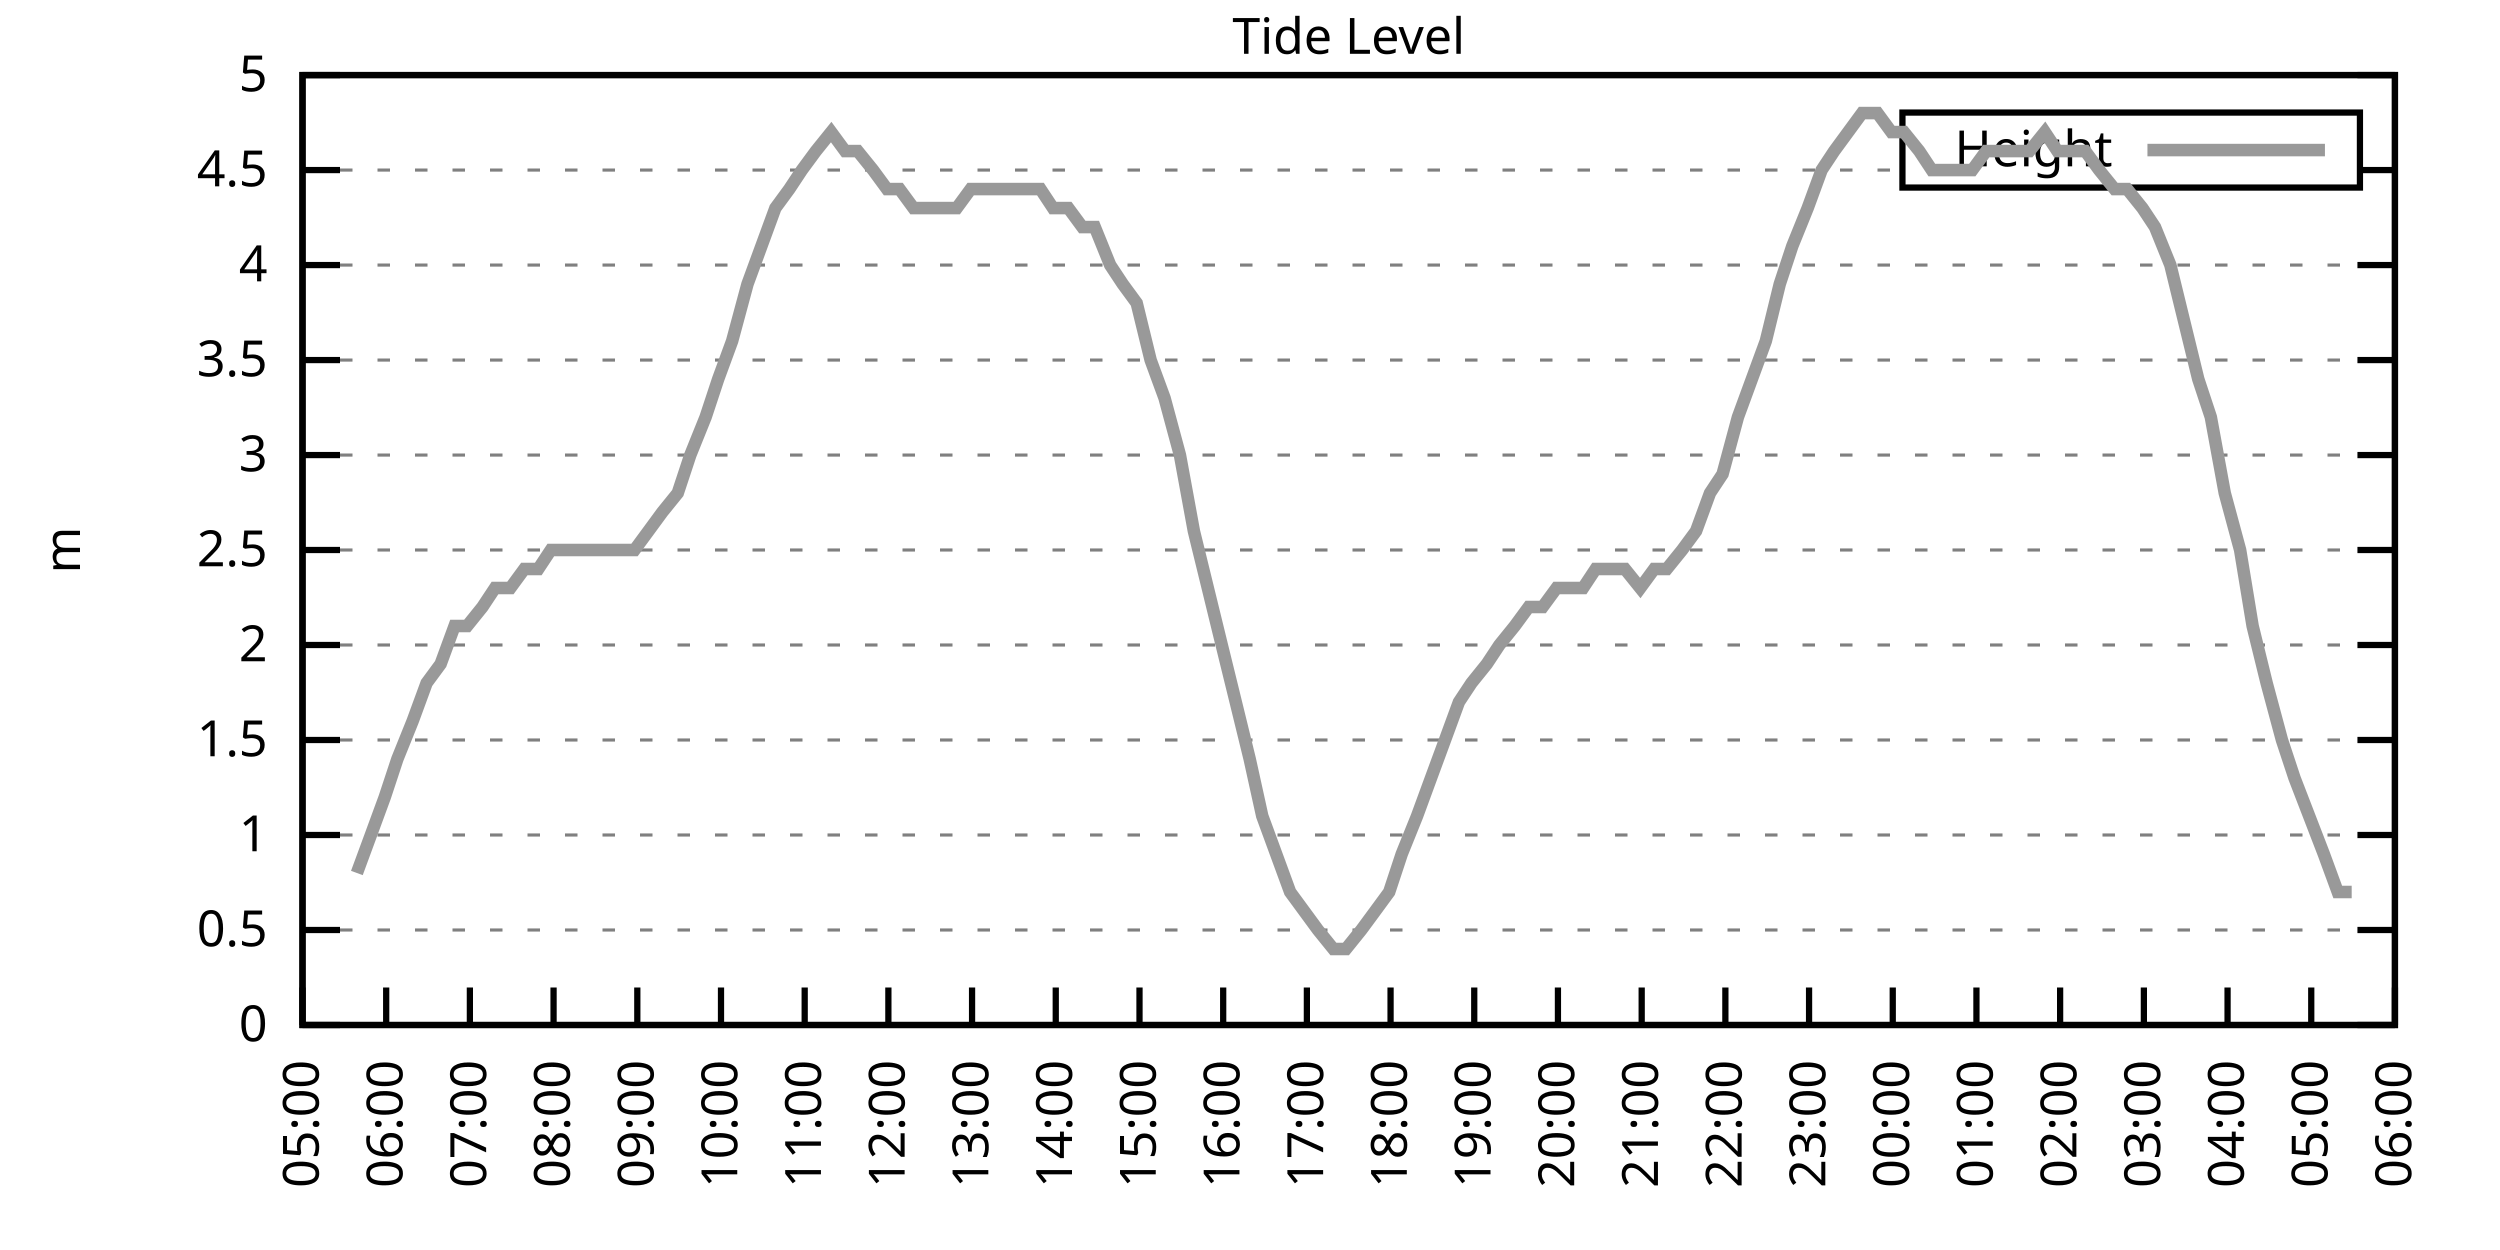
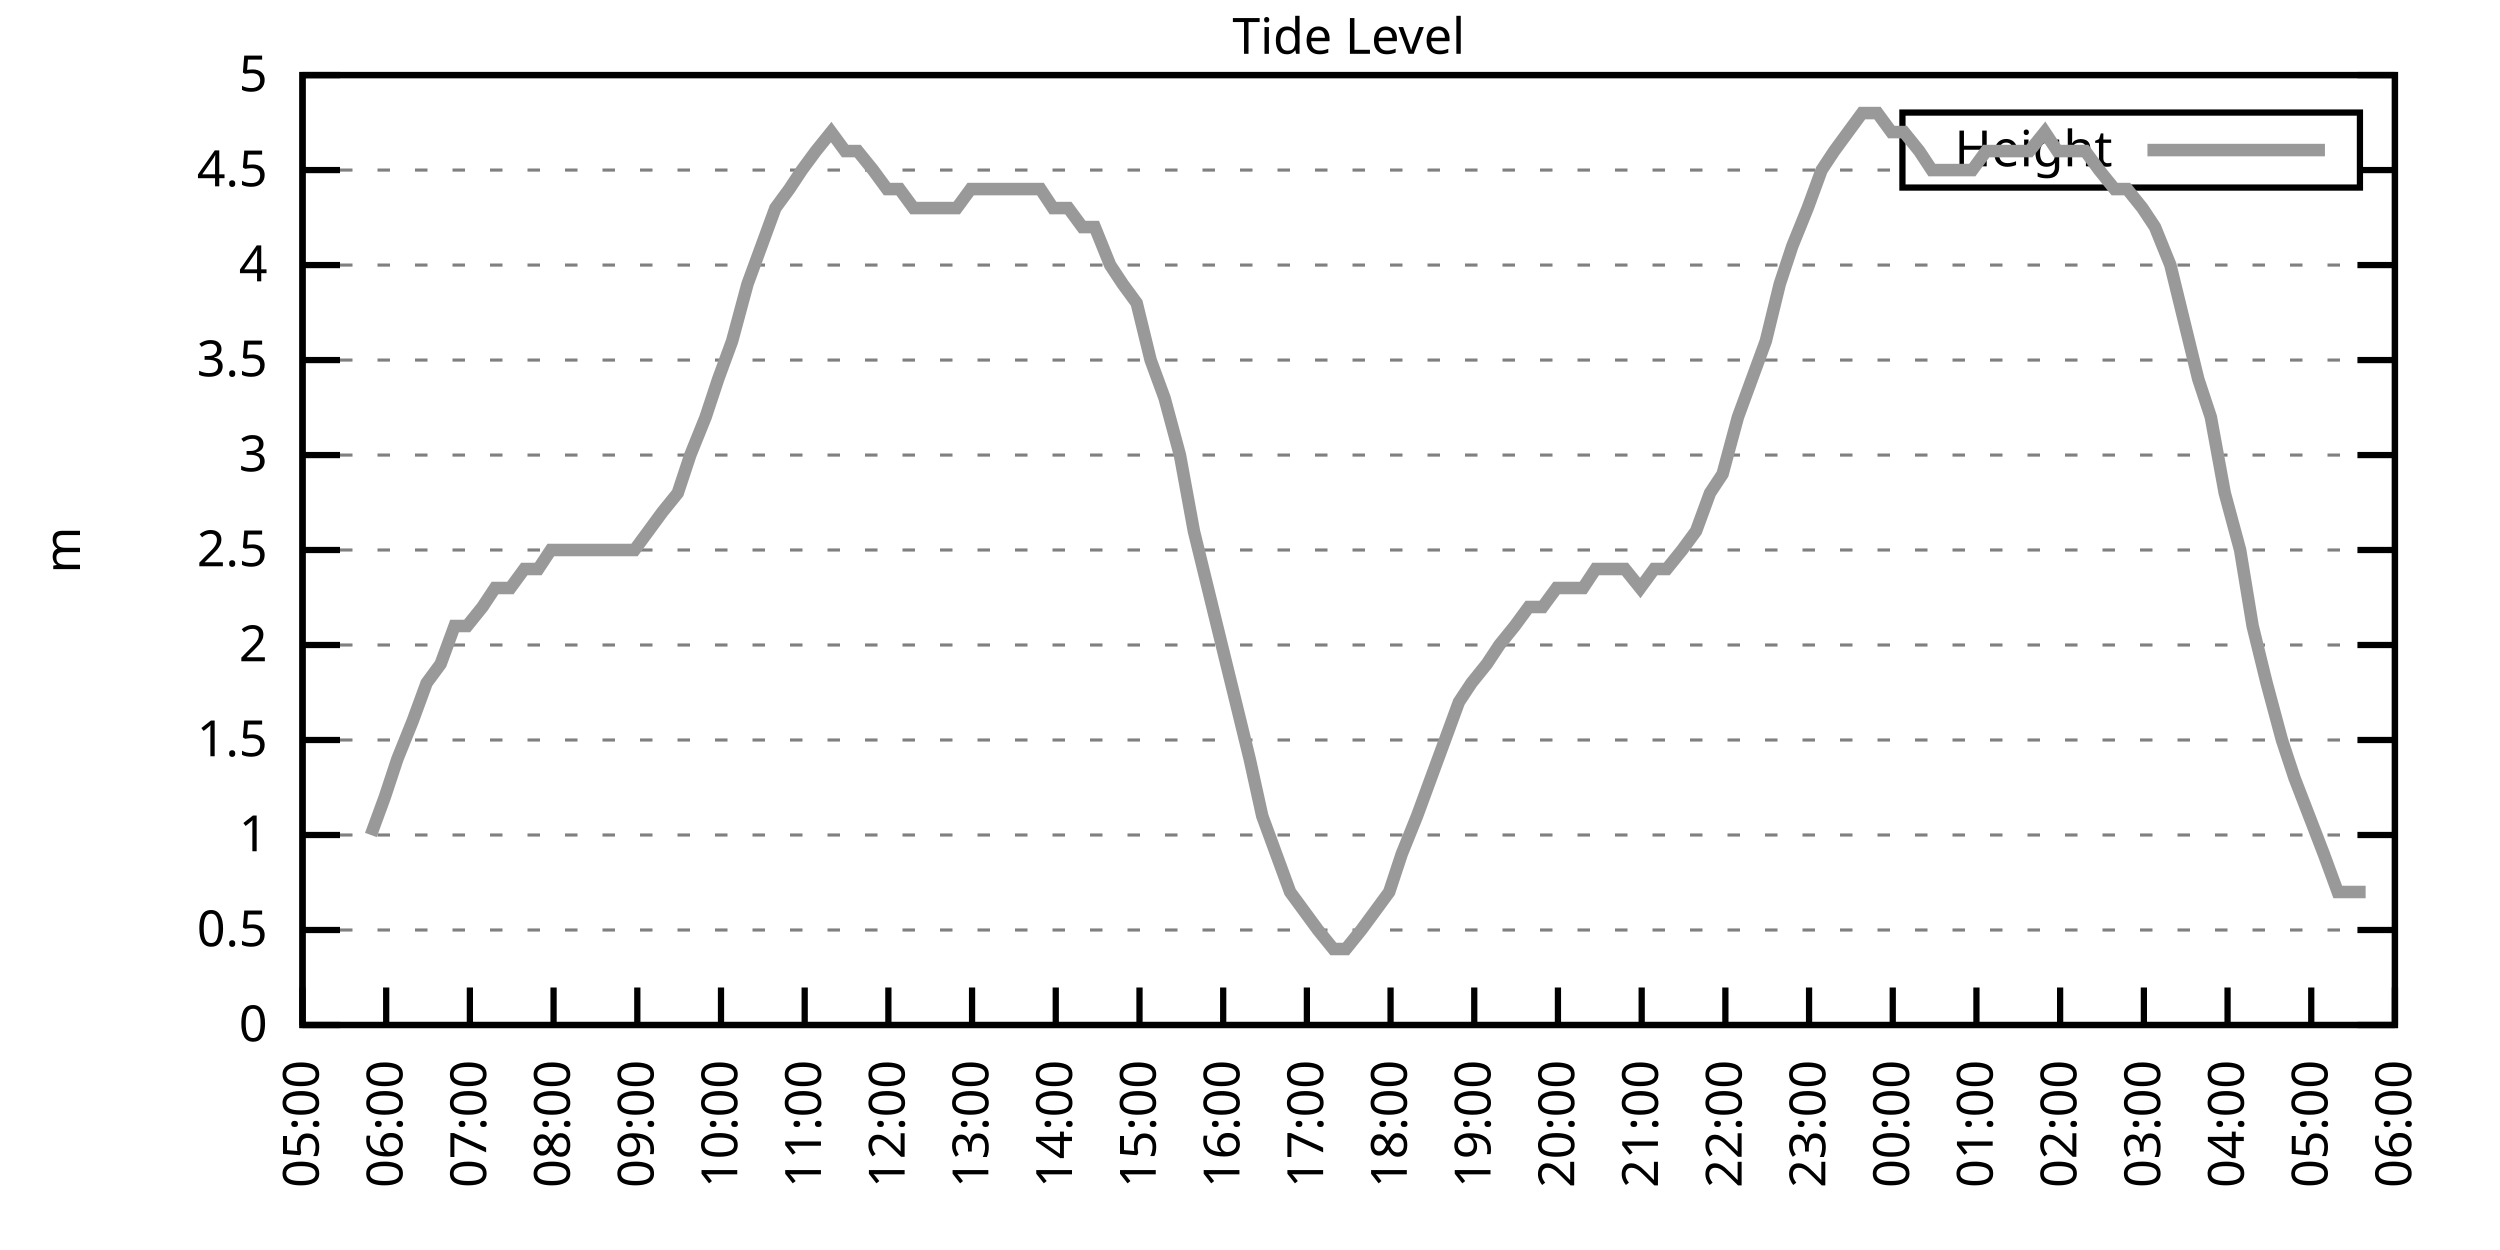
<svg xmlns="http://www.w3.org/2000/svg" xmlns:xlink="http://www.w3.org/1999/xlink" width="400" height="200" viewBox="0 0 400 200">
  <g id="gnuplot_canvas">
    <rect x="0" y="0" width="400" height="200" fill="none" />
    <defs>
      <circle id="gpDot" r="0.5" stroke-width="0.5" stroke="currentColor" />
      <path id="gpPt0" stroke-width="0.333" stroke="currentColor" d="M-1,0 h2 M0,-1 v2" />
      <path id="gpPt1" stroke-width="0.333" stroke="currentColor" d="M-1,-1 L1,1 M1,-1 L-1,1" />
      <path id="gpPt2" stroke-width="0.333" stroke="currentColor" d="M-1,0 L1,0 M0,-1 L0,1 M-1,-1 L1,1 M-1,1 L1,-1" />
      <rect id="gpPt3" stroke-width="0.333" stroke="currentColor" x="-1" y="-1" width="2" height="2" />
      <rect id="gpPt4" stroke-width="0.333" stroke="currentColor" fill="currentColor" x="-1" y="-1" width="2" height="2" />
      <circle id="gpPt5" stroke-width="0.333" stroke="currentColor" cx="0" cy="0" r="1" />
      <use xlink:href="#gpPt5" id="gpPt6" fill="currentColor" stroke="none" />
      <path id="gpPt7" stroke-width="0.333" stroke="currentColor" d="M0,-1.33 L-1.33,0.67 L1.33,0.67 z" />
      <use xlink:href="#gpPt7" id="gpPt8" fill="currentColor" stroke="none" />
      <use xlink:href="#gpPt7" id="gpPt9" stroke="currentColor" transform="rotate(180)" />
      <use xlink:href="#gpPt9" id="gpPt10" fill="currentColor" stroke="none" />
      <use xlink:href="#gpPt3" id="gpPt11" stroke="currentColor" transform="rotate(45)" />
      <use xlink:href="#gpPt11" id="gpPt12" fill="currentColor" stroke="none" />
      <path id="gpPt13" stroke-width="0.333" stroke="currentColor" d="M0,1.330 L1.265,0.411 L0.782,-1.067 L-0.782,-1.076 L-1.265,0.411 z" />
      <use xlink:href="#gpPt13" id="gpPt14" fill="currentColor" stroke="none" />
      <filter id="textbox" filterUnits="objectBoundingBox" x="0" y="0" height="1" width="1">
        <feFlood flood-color="white" flood-opacity="1" result="bgnd" />
        <feComposite in="SourceGraphic" in2="bgnd" operator="atop" />
      </filter>
      <filter id="greybox" filterUnits="objectBoundingBox" x="0" y="0" height="1" width="1">
        <feFlood flood-color="lightgrey" flood-opacity="1" result="grey" />
        <feComposite in="SourceGraphic" in2="grey" operator="atop" />
      </filter>
    </defs>
    <g fill="none" color="white" stroke="currentColor" stroke-width="1.00" stroke-linecap="butt" stroke-linejoin="miter">
</g>
    <g fill="none" color="black" stroke="currentColor" stroke-width="1.00" stroke-linecap="butt" stroke-linejoin="miter">
      <g stroke="none" shape-rendering="crispEdges">
        <polygon fill="rgb(255, 255, 255)" points="48.40,164.00 383.18,164.00 383.18,12.02 48.40,12.02 " />
      </g>
    </g>
    <g fill="none" color="black" stroke="currentColor" stroke-width="1.00" stroke-linecap="butt" stroke-linejoin="miter">
</g>
    <g fill="none" color="black" stroke="black" stroke-width="0.50" stroke-linecap="butt" stroke-linejoin="miter">
</g>
    <g fill="none" color="gray" stroke="currentColor" stroke-width="0.50" stroke-linecap="butt" stroke-linejoin="miter">
      <path stroke="gray" stroke-dasharray="2,4" class="gridline" d="M48.40,164.00 L383.19,164.00  " />
    </g>
    <g fill="none" color="gray" stroke="gray" stroke-width="1.00" stroke-linecap="butt" stroke-linejoin="miter">
</g>
    <g fill="none" color="black" stroke="currentColor" stroke-width="1.00" stroke-linecap="butt" stroke-linejoin="miter">
      <path stroke="black" d="M48.40,164.00 L54.40,164.00 M383.19,164.00 L377.19,164.00  " />
      <g transform="translate(42.80,166.60)" stroke="none" fill="black" font-family="Sans" font-size="8.00" text-anchor="end">
        <text>
          <tspan font-family="Sans"> 0</tspan>
        </text>
      </g>
    </g>
    <g fill="none" color="black" stroke="currentColor" stroke-width="1.00" stroke-linecap="butt" stroke-linejoin="miter">
</g>
    <g fill="none" color="black" stroke="black" stroke-width="0.50" stroke-linecap="butt" stroke-linejoin="miter">
</g>
    <g fill="none" color="gray" stroke="currentColor" stroke-width="0.50" stroke-linecap="butt" stroke-linejoin="miter">
      <path stroke="gray" stroke-dasharray="2,4" class="gridline" d="M48.40,148.80 L383.19,148.80  " />
    </g>
    <g fill="none" color="gray" stroke="gray" stroke-width="1.00" stroke-linecap="butt" stroke-linejoin="miter">
</g>
    <g fill="none" color="black" stroke="currentColor" stroke-width="1.00" stroke-linecap="butt" stroke-linejoin="miter">
      <path stroke="black" d="M48.40,148.80 L54.40,148.80 M383.19,148.80 L377.19,148.80  " />
      <g transform="translate(42.80,151.40)" stroke="none" fill="black" font-family="Sans" font-size="8.00" text-anchor="end">
        <text>
          <tspan font-family="Sans"> 0.5</tspan>
        </text>
      </g>
    </g>
    <g fill="none" color="black" stroke="currentColor" stroke-width="1.00" stroke-linecap="butt" stroke-linejoin="miter">
</g>
    <g fill="none" color="black" stroke="black" stroke-width="0.50" stroke-linecap="butt" stroke-linejoin="miter">
</g>
    <g fill="none" color="gray" stroke="currentColor" stroke-width="0.50" stroke-linecap="butt" stroke-linejoin="miter">
      <path stroke="gray" stroke-dasharray="2,4" class="gridline" d="M48.40,133.60 L383.19,133.60  " />
    </g>
    <g fill="none" color="gray" stroke="gray" stroke-width="1.00" stroke-linecap="butt" stroke-linejoin="miter">
</g>
    <g fill="none" color="black" stroke="currentColor" stroke-width="1.00" stroke-linecap="butt" stroke-linejoin="miter">
      <path stroke="black" d="M48.40,133.60 L54.40,133.60 M383.19,133.60 L377.19,133.60  " />
      <g transform="translate(42.80,136.20)" stroke="none" fill="black" font-family="Sans" font-size="8.00" text-anchor="end">
        <text>
          <tspan font-family="Sans"> 1</tspan>
        </text>
      </g>
    </g>
    <g fill="none" color="black" stroke="currentColor" stroke-width="1.00" stroke-linecap="butt" stroke-linejoin="miter">
</g>
    <g fill="none" color="black" stroke="black" stroke-width="0.50" stroke-linecap="butt" stroke-linejoin="miter">
</g>
    <g fill="none" color="gray" stroke="currentColor" stroke-width="0.50" stroke-linecap="butt" stroke-linejoin="miter">
      <path stroke="gray" stroke-dasharray="2,4" class="gridline" d="M48.40,118.40 L383.19,118.40  " />
    </g>
    <g fill="none" color="gray" stroke="gray" stroke-width="1.00" stroke-linecap="butt" stroke-linejoin="miter">
</g>
    <g fill="none" color="black" stroke="currentColor" stroke-width="1.00" stroke-linecap="butt" stroke-linejoin="miter">
      <path stroke="black" d="M48.40,118.40 L54.40,118.40 M383.19,118.40 L377.19,118.40  " />
      <g transform="translate(42.80,121.00)" stroke="none" fill="black" font-family="Sans" font-size="8.00" text-anchor="end">
        <text>
          <tspan font-family="Sans"> 1.5</tspan>
        </text>
      </g>
    </g>
    <g fill="none" color="black" stroke="currentColor" stroke-width="1.00" stroke-linecap="butt" stroke-linejoin="miter">
</g>
    <g fill="none" color="black" stroke="black" stroke-width="0.50" stroke-linecap="butt" stroke-linejoin="miter">
</g>
    <g fill="none" color="gray" stroke="currentColor" stroke-width="0.50" stroke-linecap="butt" stroke-linejoin="miter">
      <path stroke="gray" stroke-dasharray="2,4" class="gridline" d="M48.40,103.20 L383.19,103.20  " />
    </g>
    <g fill="none" color="gray" stroke="gray" stroke-width="1.00" stroke-linecap="butt" stroke-linejoin="miter">
</g>
    <g fill="none" color="black" stroke="currentColor" stroke-width="1.00" stroke-linecap="butt" stroke-linejoin="miter">
      <path stroke="black" d="M48.40,103.20 L54.40,103.20 M383.19,103.20 L377.19,103.20  " />
      <g transform="translate(42.80,105.80)" stroke="none" fill="black" font-family="Sans" font-size="8.00" text-anchor="end">
        <text>
          <tspan font-family="Sans"> 2</tspan>
        </text>
      </g>
    </g>
    <g fill="none" color="black" stroke="currentColor" stroke-width="1.00" stroke-linecap="butt" stroke-linejoin="miter">
</g>
    <g fill="none" color="black" stroke="black" stroke-width="0.50" stroke-linecap="butt" stroke-linejoin="miter">
</g>
    <g fill="none" color="gray" stroke="currentColor" stroke-width="0.50" stroke-linecap="butt" stroke-linejoin="miter">
      <path stroke="gray" stroke-dasharray="2,4" class="gridline" d="M48.40,88.00 L383.19,88.00  " />
    </g>
    <g fill="none" color="gray" stroke="gray" stroke-width="1.00" stroke-linecap="butt" stroke-linejoin="miter">
</g>
    <g fill="none" color="black" stroke="currentColor" stroke-width="1.00" stroke-linecap="butt" stroke-linejoin="miter">
      <path stroke="black" d="M48.40,88.00 L54.40,88.00 M383.19,88.00 L377.19,88.00  " />
      <g transform="translate(42.80,90.60)" stroke="none" fill="black" font-family="Sans" font-size="8.00" text-anchor="end">
        <text>
          <tspan font-family="Sans"> 2.5</tspan>
        </text>
      </g>
    </g>
    <g fill="none" color="black" stroke="currentColor" stroke-width="1.00" stroke-linecap="butt" stroke-linejoin="miter">
</g>
    <g fill="none" color="black" stroke="black" stroke-width="0.50" stroke-linecap="butt" stroke-linejoin="miter">
</g>
    <g fill="none" color="gray" stroke="currentColor" stroke-width="0.50" stroke-linecap="butt" stroke-linejoin="miter">
      <path stroke="gray" stroke-dasharray="2,4" class="gridline" d="M48.40,72.81 L383.19,72.81  " />
    </g>
    <g fill="none" color="gray" stroke="gray" stroke-width="1.00" stroke-linecap="butt" stroke-linejoin="miter">
</g>
    <g fill="none" color="black" stroke="currentColor" stroke-width="1.00" stroke-linecap="butt" stroke-linejoin="miter">
      <path stroke="black" d="M48.40,72.81 L54.40,72.81 M383.19,72.81 L377.19,72.81  " />
      <g transform="translate(42.80,75.41)" stroke="none" fill="black" font-family="Sans" font-size="8.00" text-anchor="end">
        <text>
          <tspan font-family="Sans"> 3</tspan>
        </text>
      </g>
    </g>
    <g fill="none" color="black" stroke="currentColor" stroke-width="1.00" stroke-linecap="butt" stroke-linejoin="miter">
</g>
    <g fill="none" color="black" stroke="black" stroke-width="0.50" stroke-linecap="butt" stroke-linejoin="miter">
</g>
    <g fill="none" color="gray" stroke="currentColor" stroke-width="0.50" stroke-linecap="butt" stroke-linejoin="miter">
      <path stroke="gray" stroke-dasharray="2,4" class="gridline" d="M48.40,57.61 L383.19,57.61  " />
    </g>
    <g fill="none" color="gray" stroke="gray" stroke-width="1.00" stroke-linecap="butt" stroke-linejoin="miter">
</g>
    <g fill="none" color="black" stroke="currentColor" stroke-width="1.00" stroke-linecap="butt" stroke-linejoin="miter">
      <path stroke="black" d="M48.40,57.61 L54.40,57.61 M383.19,57.61 L377.19,57.61  " />
      <g transform="translate(42.80,60.21)" stroke="none" fill="black" font-family="Sans" font-size="8.00" text-anchor="end">
        <text>
          <tspan font-family="Sans"> 3.5</tspan>
        </text>
      </g>
    </g>
    <g fill="none" color="black" stroke="currentColor" stroke-width="1.00" stroke-linecap="butt" stroke-linejoin="miter">
</g>
    <g fill="none" color="black" stroke="black" stroke-width="0.50" stroke-linecap="butt" stroke-linejoin="miter">
</g>
    <g fill="none" color="gray" stroke="currentColor" stroke-width="0.50" stroke-linecap="butt" stroke-linejoin="miter">
      <path stroke="gray" stroke-dasharray="2,4" class="gridline" d="M48.40,42.41 L383.19,42.41  " />
    </g>
    <g fill="none" color="gray" stroke="gray" stroke-width="1.00" stroke-linecap="butt" stroke-linejoin="miter">
</g>
    <g fill="none" color="black" stroke="currentColor" stroke-width="1.00" stroke-linecap="butt" stroke-linejoin="miter">
      <path stroke="black" d="M48.40,42.41 L54.40,42.41 M383.19,42.41 L377.19,42.41  " />
      <g transform="translate(42.80,45.01)" stroke="none" fill="black" font-family="Sans" font-size="8.00" text-anchor="end">
        <text>
          <tspan font-family="Sans"> 4</tspan>
        </text>
      </g>
    </g>
    <g fill="none" color="black" stroke="currentColor" stroke-width="1.00" stroke-linecap="butt" stroke-linejoin="miter">
</g>
    <g fill="none" color="black" stroke="black" stroke-width="0.50" stroke-linecap="butt" stroke-linejoin="miter">
</g>
    <g fill="none" color="gray" stroke="currentColor" stroke-width="0.50" stroke-linecap="butt" stroke-linejoin="miter">
      <path stroke="gray" stroke-dasharray="2,4" class="gridline" d="M48.40,27.21 L304.39,27.21 M377.59,27.21 L383.19,27.21  " />
    </g>
    <g fill="none" color="gray" stroke="gray" stroke-width="1.00" stroke-linecap="butt" stroke-linejoin="miter">
</g>
    <g fill="none" color="black" stroke="currentColor" stroke-width="1.00" stroke-linecap="butt" stroke-linejoin="miter">
      <path stroke="black" d="M48.40,27.21 L54.40,27.21 M383.19,27.21 L377.19,27.21  " />
      <g transform="translate(42.80,29.81)" stroke="none" fill="black" font-family="Sans" font-size="8.00" text-anchor="end">
        <text>
          <tspan font-family="Sans"> 4.5</tspan>
        </text>
      </g>
    </g>
    <g fill="none" color="black" stroke="currentColor" stroke-width="1.00" stroke-linecap="butt" stroke-linejoin="miter">
</g>
    <g fill="none" color="black" stroke="black" stroke-width="0.50" stroke-linecap="butt" stroke-linejoin="miter">
</g>
    <g fill="none" color="gray" stroke="currentColor" stroke-width="0.50" stroke-linecap="butt" stroke-linejoin="miter">
      <path stroke="gray" stroke-dasharray="2,4" class="gridline" d="M48.40,12.01 L383.19,12.01  " />
    </g>
    <g fill="none" color="gray" stroke="gray" stroke-width="1.00" stroke-linecap="butt" stroke-linejoin="miter">
</g>
    <g fill="none" color="black" stroke="currentColor" stroke-width="1.00" stroke-linecap="butt" stroke-linejoin="miter">
      <path stroke="black" d="M48.40,12.01 L54.40,12.01 M383.19,12.01 L377.19,12.01  " />
      <g transform="translate(42.80,14.61)" stroke="none" fill="black" font-family="Sans" font-size="8.00" text-anchor="end">
        <text>
          <tspan font-family="Sans"> 5</tspan>
        </text>
      </g>
    </g>
    <g fill="none" color="black" stroke="currentColor" stroke-width="1.00" stroke-linecap="butt" stroke-linejoin="miter">
      <path stroke="black" d="M48.40,164.00 L48.40,158.00  " />
      <g transform="translate(51.00,169.60) rotate(270.00)" stroke="none" fill="black" font-family="Sans" font-size="8.00" text-anchor="end">
        <text>
          <tspan font-family="Sans">05:00</tspan>
        </text>
      </g>
    </g>
    <g fill="none" color="black" stroke="currentColor" stroke-width="1.00" stroke-linecap="butt" stroke-linejoin="miter">
      <path stroke="black" d="M61.79,164.00 L61.79,158.00  " />
      <g transform="translate(64.39,169.60) rotate(270.00)" stroke="none" fill="black" font-family="Sans" font-size="8.00" text-anchor="end">
        <text>
          <tspan font-family="Sans">06:00</tspan>
        </text>
      </g>
    </g>
    <g fill="none" color="black" stroke="currentColor" stroke-width="1.00" stroke-linecap="butt" stroke-linejoin="miter">
      <path stroke="black" d="M75.18,164.00 L75.18,158.00  " />
      <g transform="translate(77.78,169.60) rotate(270.00)" stroke="none" fill="black" font-family="Sans" font-size="8.00" text-anchor="end">
        <text>
          <tspan font-family="Sans">07:00</tspan>
        </text>
      </g>
    </g>
    <g fill="none" color="black" stroke="currentColor" stroke-width="1.00" stroke-linecap="butt" stroke-linejoin="miter">
      <path stroke="black" d="M88.57,164.00 L88.57,158.00  " />
      <g transform="translate(91.17,169.60) rotate(270.00)" stroke="none" fill="black" font-family="Sans" font-size="8.00" text-anchor="end">
        <text>
          <tspan font-family="Sans">08:00</tspan>
        </text>
      </g>
    </g>
    <g fill="none" color="black" stroke="currentColor" stroke-width="1.00" stroke-linecap="butt" stroke-linejoin="miter">
      <path stroke="black" d="M101.97,164.00 L101.97,158.00  " />
      <g transform="translate(104.57,169.60) rotate(270.00)" stroke="none" fill="black" font-family="Sans" font-size="8.00" text-anchor="end">
        <text>
          <tspan font-family="Sans">09:00</tspan>
        </text>
      </g>
    </g>
    <g fill="none" color="black" stroke="currentColor" stroke-width="1.00" stroke-linecap="butt" stroke-linejoin="miter">
      <path stroke="black" d="M115.36,164.00 L115.36,158.00  " />
      <g transform="translate(117.96,169.60) rotate(270.00)" stroke="none" fill="black" font-family="Sans" font-size="8.00" text-anchor="end">
        <text>
          <tspan font-family="Sans">10:00</tspan>
        </text>
      </g>
    </g>
    <g fill="none" color="black" stroke="currentColor" stroke-width="1.00" stroke-linecap="butt" stroke-linejoin="miter">
      <path stroke="black" d="M128.75,164.00 L128.75,158.00  " />
      <g transform="translate(131.35,169.60) rotate(270.00)" stroke="none" fill="black" font-family="Sans" font-size="8.00" text-anchor="end">
        <text>
          <tspan font-family="Sans">11:00</tspan>
        </text>
      </g>
    </g>
    <g fill="none" color="black" stroke="currentColor" stroke-width="1.00" stroke-linecap="butt" stroke-linejoin="miter">
      <path stroke="black" d="M142.14,164.00 L142.14,158.00  " />
      <g transform="translate(144.74,169.60) rotate(270.00)" stroke="none" fill="black" font-family="Sans" font-size="8.00" text-anchor="end">
        <text>
          <tspan font-family="Sans">12:00</tspan>
        </text>
      </g>
    </g>
    <g fill="none" color="black" stroke="currentColor" stroke-width="1.00" stroke-linecap="butt" stroke-linejoin="miter">
      <path stroke="black" d="M155.53,164.00 L155.53,158.00  " />
      <g transform="translate(158.13,169.60) rotate(270.00)" stroke="none" fill="black" font-family="Sans" font-size="8.00" text-anchor="end">
        <text>
          <tspan font-family="Sans">13:00</tspan>
        </text>
      </g>
    </g>
    <g fill="none" color="black" stroke="currentColor" stroke-width="1.00" stroke-linecap="butt" stroke-linejoin="miter">
      <path stroke="black" d="M168.92,164.00 L168.92,158.00  " />
      <g transform="translate(171.52,169.60) rotate(270.00)" stroke="none" fill="black" font-family="Sans" font-size="8.00" text-anchor="end">
        <text>
          <tspan font-family="Sans">14:00</tspan>
        </text>
      </g>
    </g>
    <g fill="none" color="black" stroke="currentColor" stroke-width="1.00" stroke-linecap="butt" stroke-linejoin="miter">
      <path stroke="black" d="M182.32,164.00 L182.32,158.00  " />
      <g transform="translate(184.92,169.60) rotate(270.00)" stroke="none" fill="black" font-family="Sans" font-size="8.00" text-anchor="end">
        <text>
          <tspan font-family="Sans">15:00</tspan>
        </text>
      </g>
    </g>
    <g fill="none" color="black" stroke="currentColor" stroke-width="1.00" stroke-linecap="butt" stroke-linejoin="miter">
      <path stroke="black" d="M195.71,164.00 L195.71,158.00  " />
      <g transform="translate(198.31,169.60) rotate(270.00)" stroke="none" fill="black" font-family="Sans" font-size="8.00" text-anchor="end">
        <text>
          <tspan font-family="Sans">16:00</tspan>
        </text>
      </g>
    </g>
    <g fill="none" color="black" stroke="currentColor" stroke-width="1.00" stroke-linecap="butt" stroke-linejoin="miter">
      <path stroke="black" d="M209.10,164.00 L209.10,158.00  " />
      <g transform="translate(211.70,169.60) rotate(270.00)" stroke="none" fill="black" font-family="Sans" font-size="8.00" text-anchor="end">
        <text>
          <tspan font-family="Sans">17:00</tspan>
        </text>
      </g>
    </g>
    <g fill="none" color="black" stroke="currentColor" stroke-width="1.00" stroke-linecap="butt" stroke-linejoin="miter">
      <path stroke="black" d="M222.49,164.00 L222.49,158.00  " />
      <g transform="translate(225.09,169.60) rotate(270.00)" stroke="none" fill="black" font-family="Sans" font-size="8.00" text-anchor="end">
        <text>
          <tspan font-family="Sans">18:00</tspan>
        </text>
      </g>
    </g>
    <g fill="none" color="black" stroke="currentColor" stroke-width="1.00" stroke-linecap="butt" stroke-linejoin="miter">
      <path stroke="black" d="M235.88,164.00 L235.88,158.00  " />
      <g transform="translate(238.48,169.60) rotate(270.00)" stroke="none" fill="black" font-family="Sans" font-size="8.00" text-anchor="end">
        <text>
          <tspan font-family="Sans">19:00</tspan>
        </text>
      </g>
    </g>
    <g fill="none" color="black" stroke="currentColor" stroke-width="1.00" stroke-linecap="butt" stroke-linejoin="miter">
      <path stroke="black" d="M249.27,164.00 L249.27,158.00  " />
      <g transform="translate(251.87,169.60) rotate(270.00)" stroke="none" fill="black" font-family="Sans" font-size="8.00" text-anchor="end">
        <text>
          <tspan font-family="Sans">20:00</tspan>
        </text>
      </g>
    </g>
    <g fill="none" color="black" stroke="currentColor" stroke-width="1.00" stroke-linecap="butt" stroke-linejoin="miter">
      <path stroke="black" d="M262.67,164.00 L262.67,158.00  " />
      <g transform="translate(265.27,169.60) rotate(270.00)" stroke="none" fill="black" font-family="Sans" font-size="8.00" text-anchor="end">
        <text>
          <tspan font-family="Sans">21:00</tspan>
        </text>
      </g>
    </g>
    <g fill="none" color="black" stroke="currentColor" stroke-width="1.00" stroke-linecap="butt" stroke-linejoin="miter">
      <path stroke="black" d="M276.06,164.00 L276.06,158.00  " />
      <g transform="translate(278.66,169.60) rotate(270.00)" stroke="none" fill="black" font-family="Sans" font-size="8.00" text-anchor="end">
        <text>
          <tspan font-family="Sans">22:00</tspan>
        </text>
      </g>
    </g>
    <g fill="none" color="black" stroke="currentColor" stroke-width="1.00" stroke-linecap="butt" stroke-linejoin="miter">
      <path stroke="black" d="M289.45,164.00 L289.45,158.00  " />
      <g transform="translate(292.05,169.60) rotate(270.00)" stroke="none" fill="black" font-family="Sans" font-size="8.00" text-anchor="end">
        <text>
          <tspan font-family="Sans">23:00</tspan>
        </text>
      </g>
    </g>
    <g fill="none" color="black" stroke="currentColor" stroke-width="1.00" stroke-linecap="butt" stroke-linejoin="miter">
      <path stroke="black" d="M302.84,164.00 L302.84,158.00  " />
      <g transform="translate(305.44,169.60) rotate(270.00)" stroke="none" fill="black" font-family="Sans" font-size="8.00" text-anchor="end">
        <text>
          <tspan font-family="Sans">00:00</tspan>
        </text>
      </g>
    </g>
    <g fill="none" color="black" stroke="currentColor" stroke-width="1.00" stroke-linecap="butt" stroke-linejoin="miter">
      <path stroke="black" d="M316.23,164.00 L316.23,158.00  " />
      <g transform="translate(318.83,169.60) rotate(270.00)" stroke="none" fill="black" font-family="Sans" font-size="8.00" text-anchor="end">
        <text>
          <tspan font-family="Sans">01:00</tspan>
        </text>
      </g>
    </g>
    <g fill="none" color="black" stroke="currentColor" stroke-width="1.00" stroke-linecap="butt" stroke-linejoin="miter">
      <path stroke="black" d="M329.62,164.00 L329.62,158.00  " />
      <g transform="translate(332.22,169.60) rotate(270.00)" stroke="none" fill="black" font-family="Sans" font-size="8.00" text-anchor="end">
        <text>
          <tspan font-family="Sans">02:00</tspan>
        </text>
      </g>
    </g>
    <g fill="none" color="black" stroke="currentColor" stroke-width="1.00" stroke-linecap="butt" stroke-linejoin="miter">
      <path stroke="black" d="M343.02,164.00 L343.02,158.00  " />
      <g transform="translate(345.62,169.60) rotate(270.00)" stroke="none" fill="black" font-family="Sans" font-size="8.00" text-anchor="end">
        <text>
          <tspan font-family="Sans">03:00</tspan>
        </text>
      </g>
    </g>
    <g fill="none" color="black" stroke="currentColor" stroke-width="1.00" stroke-linecap="butt" stroke-linejoin="miter">
      <path stroke="black" d="M356.41,164.00 L356.41,158.00  " />
      <g transform="translate(359.01,169.60) rotate(270.00)" stroke="none" fill="black" font-family="Sans" font-size="8.00" text-anchor="end">
        <text>
          <tspan font-family="Sans">04:00</tspan>
        </text>
      </g>
    </g>
    <g fill="none" color="black" stroke="currentColor" stroke-width="1.00" stroke-linecap="butt" stroke-linejoin="miter">
      <path stroke="black" d="M369.80,164.00 L369.80,158.00  " />
      <g transform="translate(372.40,169.60) rotate(270.00)" stroke="none" fill="black" font-family="Sans" font-size="8.00" text-anchor="end">
        <text>
          <tspan font-family="Sans">05:00</tspan>
        </text>
      </g>
    </g>
    <g fill="none" color="black" stroke="currentColor" stroke-width="1.00" stroke-linecap="butt" stroke-linejoin="miter">
      <path stroke="black" d="M383.19,164.00 L383.19,158.00  " />
      <g transform="translate(385.79,169.60) rotate(270.00)" stroke="none" fill="black" font-family="Sans" font-size="8.00" text-anchor="end">
        <text>
          <tspan font-family="Sans">06:00</tspan>
        </text>
      </g>
    </g>
    <g fill="none" color="black" stroke="currentColor" stroke-width="1.00" stroke-linecap="butt" stroke-linejoin="miter">
</g>
    <g fill="none" color="black" stroke="currentColor" stroke-width="1.00" stroke-linecap="butt" stroke-linejoin="miter">
      <path stroke="black" d="M48.40,12.01 L48.40,164.00 L383.19,164.00 L383.19,12.01 L48.40,12.01 Z  " />
    </g>
    <g fill="none" color="black" stroke="currentColor" stroke-width="1.00" stroke-linecap="butt" stroke-linejoin="miter">
</g>
    <g fill="none" color="black" stroke="currentColor" stroke-width="1.00" stroke-linecap="butt" stroke-linejoin="miter">
      <path stroke="black" d="M304.39,30.01 L304.39,18.01 L377.59,18.01 L377.59,30.01 L304.39,30.01 Z  " />
    </g>
    <g id="Tide_level_plot_1">
      <g fill="none" color="white" stroke="black" stroke-width="2.00" stroke-linecap="butt" stroke-linejoin="miter">
</g>
      <g fill="none" color="black" stroke="currentColor" stroke-width="2.00" stroke-linecap="butt" stroke-linejoin="miter">
        <g transform="translate(337.99,26.61)" stroke="none" fill="black" font-family="Sans" font-size="8.00" text-anchor="end">
          <text>
            <tspan font-family="Sans">Height</tspan>
          </text>
        </g>
      </g>
      <g fill="none" color="black" stroke="currentColor" stroke-width="2.00" stroke-linecap="butt" stroke-linejoin="miter">
-         <path stroke="rgb(153, 153, 153)" d="M343.59,24.01 L371.99,24.01 M57.10,139.68 L59.34,133.60 L61.57,127.52 L63.58,121.44 L66.03,115.36 L68.26,109.28   L70.50,106.24 L72.73,100.16 L74.74,100.16 L77.19,97.12 L79.20,94.08 L81.66,94.08 L83.89,91.04 L86.12,91.04   L88.13,88.00 L90.58,88.00 L92.82,88.00 L94.82,88.00 L97.28,88.00 L99.51,88.00 L101.52,88.00 L103.75,84.97   L105.98,81.93 L108.44,78.89 L110.45,72.81 L112.90,66.73 L114.91,60.65 L117.14,54.57 L119.60,45.45 L121.83,39.37   L124.06,33.29 L126.29,30.25 L128.30,27.21 L130.54,24.17 L132.99,21.13 L135.22,24.17 L137.23,24.17 L139.69,27.21   L141.92,30.25 L143.93,30.25 L146.16,33.29 L148.39,33.29 L150.85,33.29 L153.08,33.29 L155.31,30.25 L157.32,30.25   L159.55,30.25 L162.01,30.25 L164.01,30.25 L166.47,30.25 L168.48,33.29 L170.93,33.29 L173.17,36.33 L175.17,36.33   L177.63,42.41 L179.64,45.45 L181.87,48.49 L184.10,57.61 L186.33,63.69 L188.79,72.81 L191.02,84.97 L193.25,94.08   L195.48,103.20 L197.72,112.32 L199.95,121.44 L201.96,130.56 L204.19,136.64 L206.42,142.72 L208.65,145.76 L210.88,148.80   L213.34,151.84 L215.35,151.84 L217.80,148.80 L220.04,145.76 L222.27,142.72 L224.28,136.64 L226.73,130.56 L228.96,124.48   L231.20,118.40 L233.43,112.32 L235.44,109.28 L237.89,106.24 L239.90,103.20 L242.36,100.16 L244.59,97.12 L246.82,97.12   L249.05,94.08 L251.06,94.08 L253.29,94.08 L255.30,91.04 L257.76,91.04 L259.99,91.04 L262.44,94.08 L264.67,91.04   L266.68,91.04 L269.14,88.00 L271.37,84.97 L273.60,78.89 L275.61,75.85 L278.07,66.73 L280.30,60.65 L282.53,54.57   L284.76,45.45 L286.77,39.37 L289.23,33.29 L291.46,27.21 L293.47,24.17 L295.70,21.13 L297.93,18.09 L300.39,18.09   L302.62,21.13 L304.63,21.13 L307.08,24.17 L309.09,27.21 L311.32,27.21 L313.78,27.21 L315.56,27.21 L317.79,24.17   L320.47,24.17 L322.70,24.17 L324.71,24.17 L327.17,21.13 L329.18,24.17 L331.63,24.17 L333.64,24.17 L335.87,27.21   L338.33,30.25 L340.34,30.25 L342.79,33.29 L344.80,36.33 L347.26,42.41 L349.49,51.53 L351.72,60.65 L353.73,66.73   L355.96,78.89 L358.42,88.00 L360.42,100.16 L362.66,109.28 L365.11,118.40 L367.12,124.48 L371.81,136.64 L374.04,142.72   L376.27,142.72  " />
+         <path stroke="rgb(153, 153, 153)" d="M343.59,24.01 L371.99,24.01 M59.34,133.60 L61.57,127.52 L63.58,121.44 L66.03,115.36 L68.26,109.28 L70.50,106.24   L72.73,100.16 L74.74,100.16 L77.19,97.12 L79.20,94.08 L81.66,94.08 L83.89,91.04 L86.12,91.04 L88.13,88.00   L90.58,88.00 L92.82,88.00 L94.82,88.00 L97.28,88.00 L99.51,88.00 L101.52,88.00 L103.75,84.97 L105.98,81.93   L108.44,78.89 L110.45,72.81 L112.90,66.73 L114.91,60.65 L117.14,54.57 L119.60,45.45 L121.83,39.37 L124.06,33.29   L126.29,30.25 L128.30,27.21 L130.54,24.17 L132.99,21.13 L135.22,24.17 L137.23,24.17 L139.69,27.21 L141.92,30.25   L143.93,30.25 L146.16,33.29 L148.39,33.29 L150.85,33.29 L153.08,33.29 L155.31,30.25 L157.32,30.25 L159.55,30.25   L162.01,30.25 L164.01,30.25 L166.47,30.25 L168.48,33.29 L170.93,33.29 L173.17,36.33 L175.17,36.33 L177.63,42.41   L179.64,45.45 L181.87,48.49 L184.10,57.61 L186.33,63.69 L188.79,72.81 L191.02,84.97 L193.25,94.08 L195.48,103.20   L197.72,112.32 L199.95,121.44 L201.96,130.56 L204.19,136.64 L206.42,142.72 L208.65,145.76 L210.88,148.80 L213.34,151.84   L215.35,151.84 L217.80,148.80 L220.04,145.76 L222.27,142.72 L224.28,136.64 L226.73,130.56 L228.96,124.48 L231.20,118.40   L233.43,112.32 L235.44,109.28 L237.89,106.24 L239.90,103.20 L242.36,100.16 L244.59,97.12 L246.82,97.12 L249.05,94.08   L251.06,94.08 L253.29,94.08 L255.30,91.04 L257.76,91.04 L259.99,91.04 L262.44,94.08 L264.67,91.04 L266.68,91.04   L269.14,88.00 L271.37,84.97 L273.60,78.89 L275.61,75.85 L278.07,66.73 L280.30,60.65 L282.53,54.57 L284.76,45.45   L286.77,39.37 L289.23,33.29 L291.46,27.21 L293.47,24.17 L295.70,21.13 L297.93,18.09 L300.39,18.09 L302.62,21.13   L304.63,21.13 L307.08,24.17 L309.09,27.21 L311.32,27.21 L313.78,27.21 L315.56,27.21 L317.79,24.17 L320.47,24.17   L322.70,24.17 L324.71,24.17 L327.17,21.13 L329.18,24.17 L331.63,24.17 L333.64,24.17 L335.87,27.21 L338.33,30.25   L340.34,30.25 L342.79,33.29 L344.80,36.33 L347.26,42.41 L349.49,51.53 L351.72,60.65 L353.73,66.73 L355.96,78.89   L358.42,88.00 L360.42,100.16 L362.66,109.28 L365.11,118.40 L367.12,124.48 L371.81,136.64 L374.04,142.72 L376.27,142.72   L378.50,142.72  " />
      </g>
    </g>
    <g fill="none" color="black" stroke="currentColor" stroke-width="2.00" stroke-linecap="butt" stroke-linejoin="miter">
</g>
    <g fill="none" color="black" stroke="black" stroke-width="1.00" stroke-linecap="butt" stroke-linejoin="miter">
</g>
    <g fill="none" color="black" stroke="currentColor" stroke-width="1.00" stroke-linecap="butt" stroke-linejoin="miter">
      <path stroke="black" d="M48.40,12.01 L48.40,164.00 L383.19,164.00 L383.19,12.01 L48.40,12.01 Z  " />
      <g transform="translate(12.80,88.01) rotate(270.00)" stroke="none" fill="black" font-family="Sans" font-size="8.00" text-anchor="middle">
        <text>
          <tspan font-family="Sans">m</tspan>
        </text>
      </g>
    </g>
    <g fill="none" color="black" stroke="currentColor" stroke-width="1.00" stroke-linecap="butt" stroke-linejoin="miter">
</g>
    <g fill="none" color="black" stroke="currentColor" stroke-width="1.00" stroke-linecap="butt" stroke-linejoin="miter">
      <g transform="translate(215.79,8.61)" stroke="none" fill="black" font-family="Sans" font-size="8.00" text-anchor="middle">
        <text>
          <tspan font-family="Sans">Tide Level</tspan>
        </text>
      </g>
    </g>
    <g fill="none" color="black" stroke="currentColor" stroke-width="1.00" stroke-linecap="butt" stroke-linejoin="miter">
</g>
  </g>
</svg>
